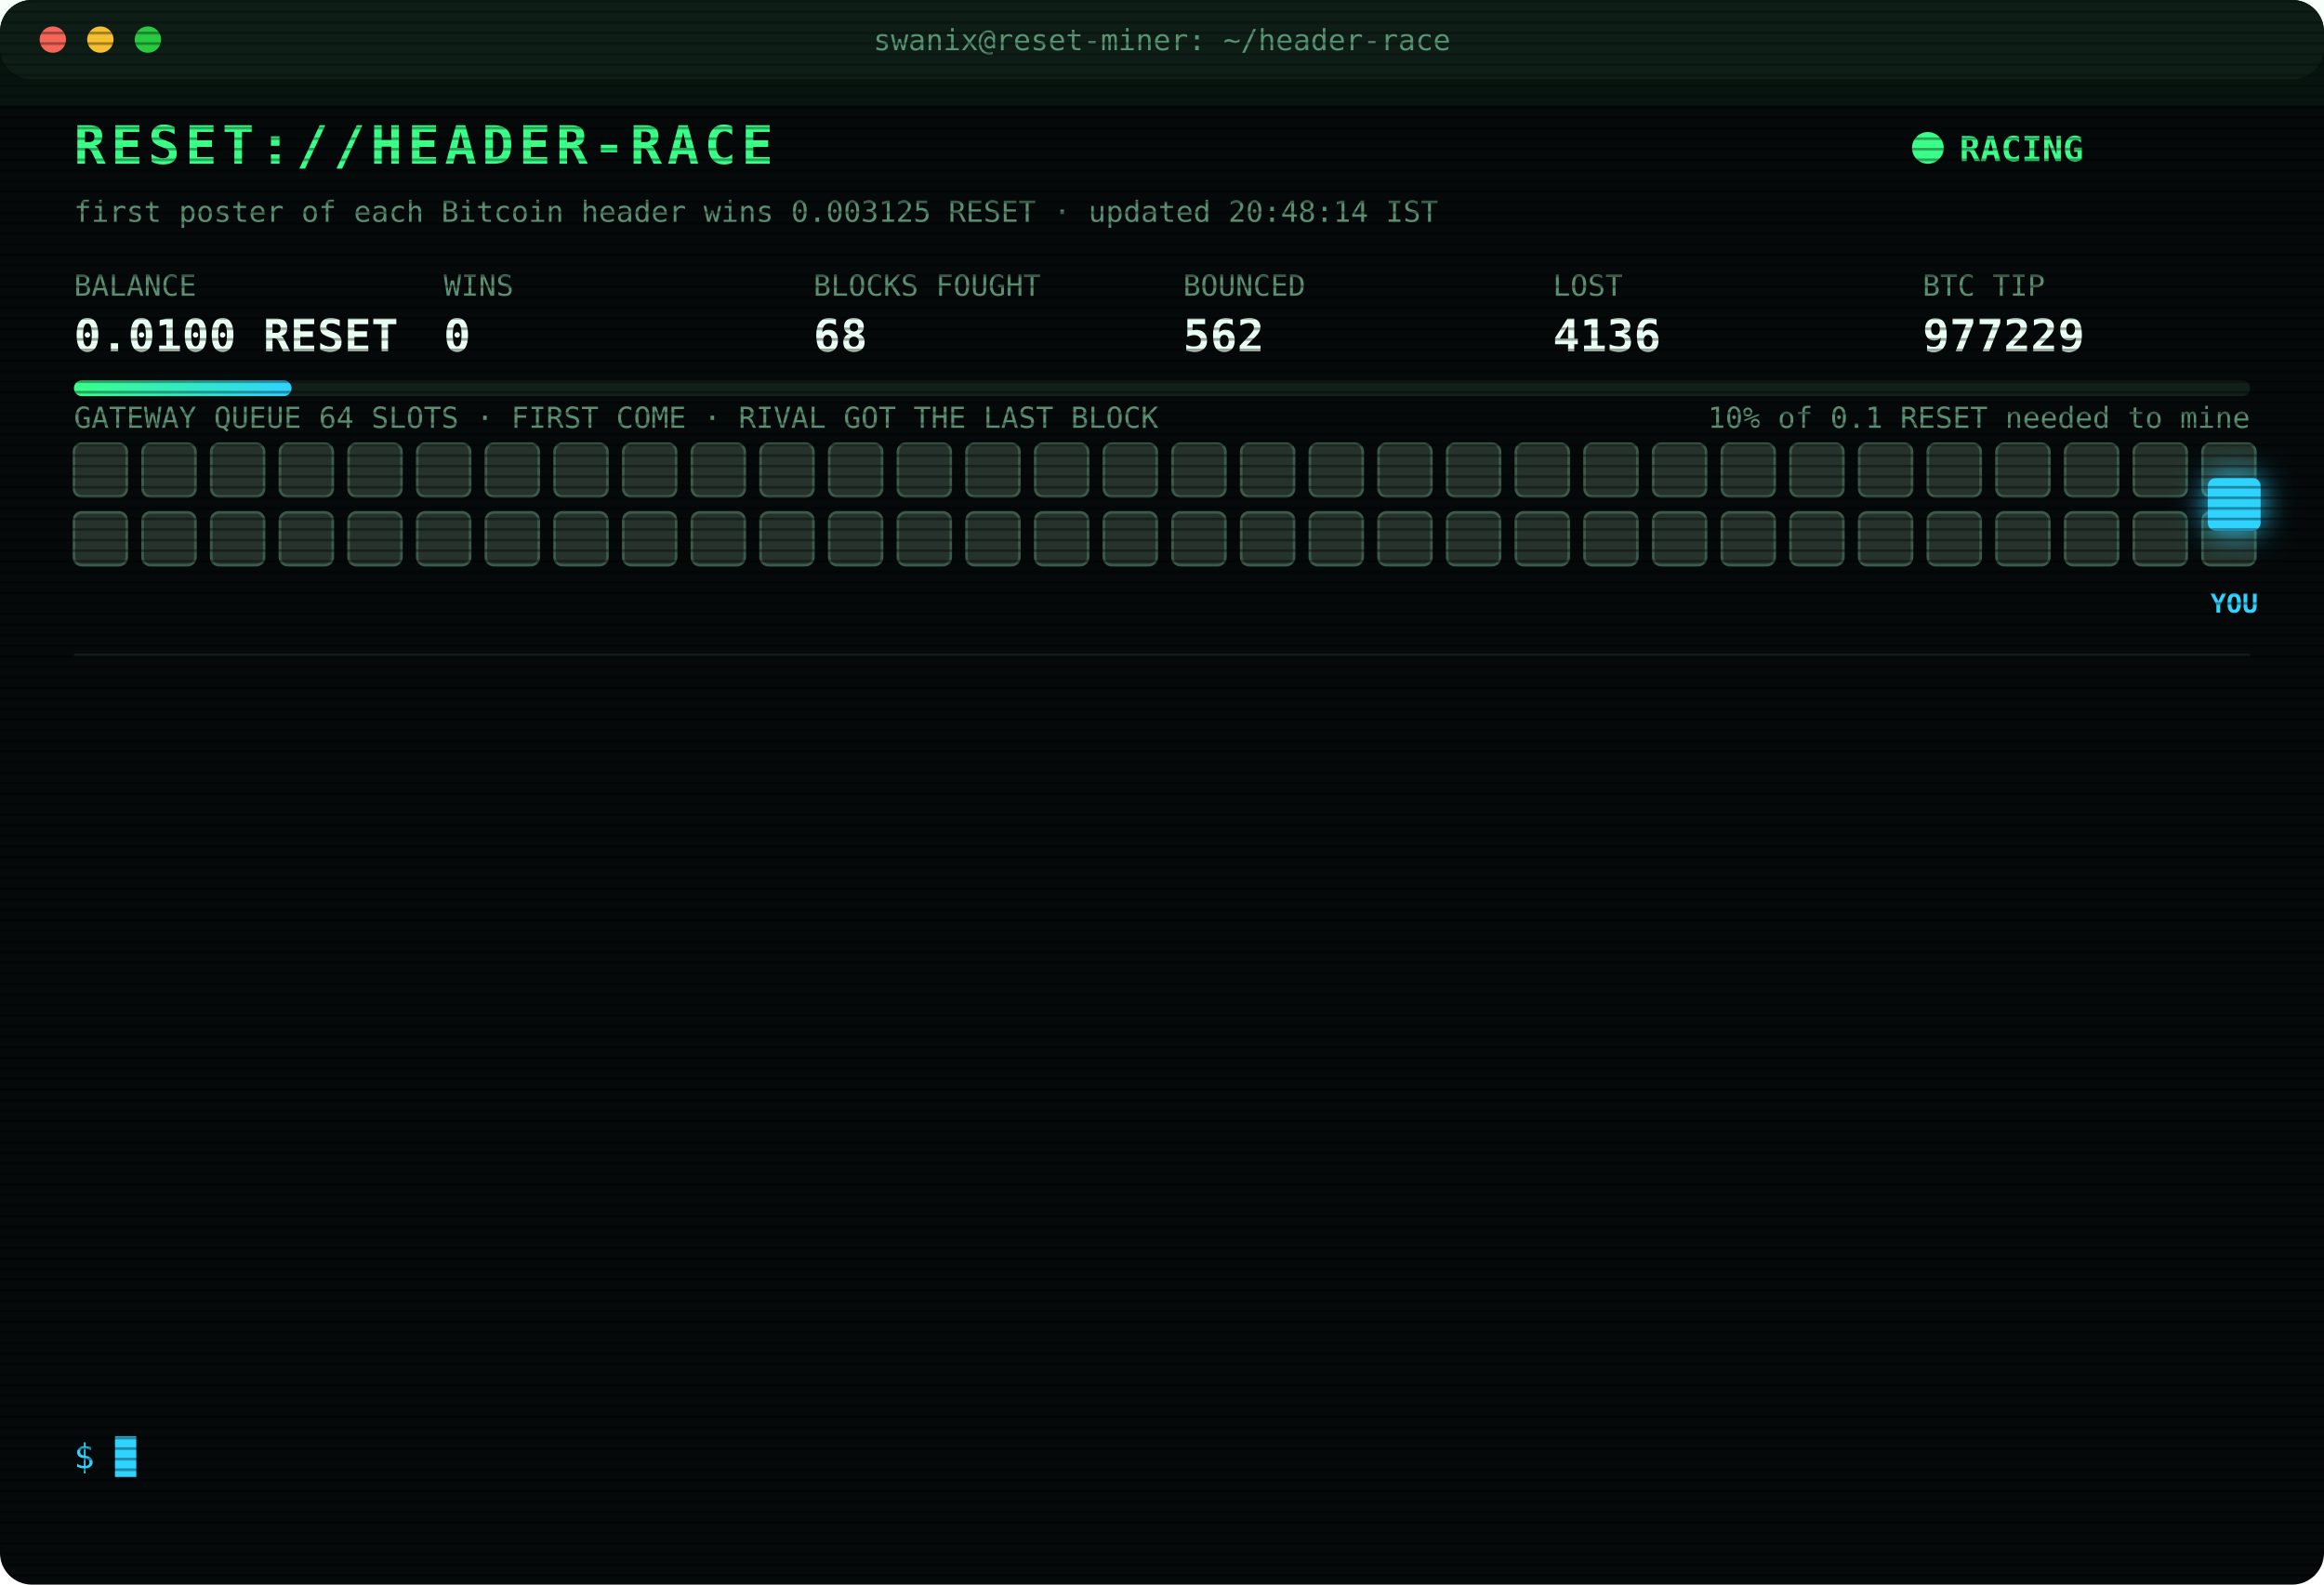
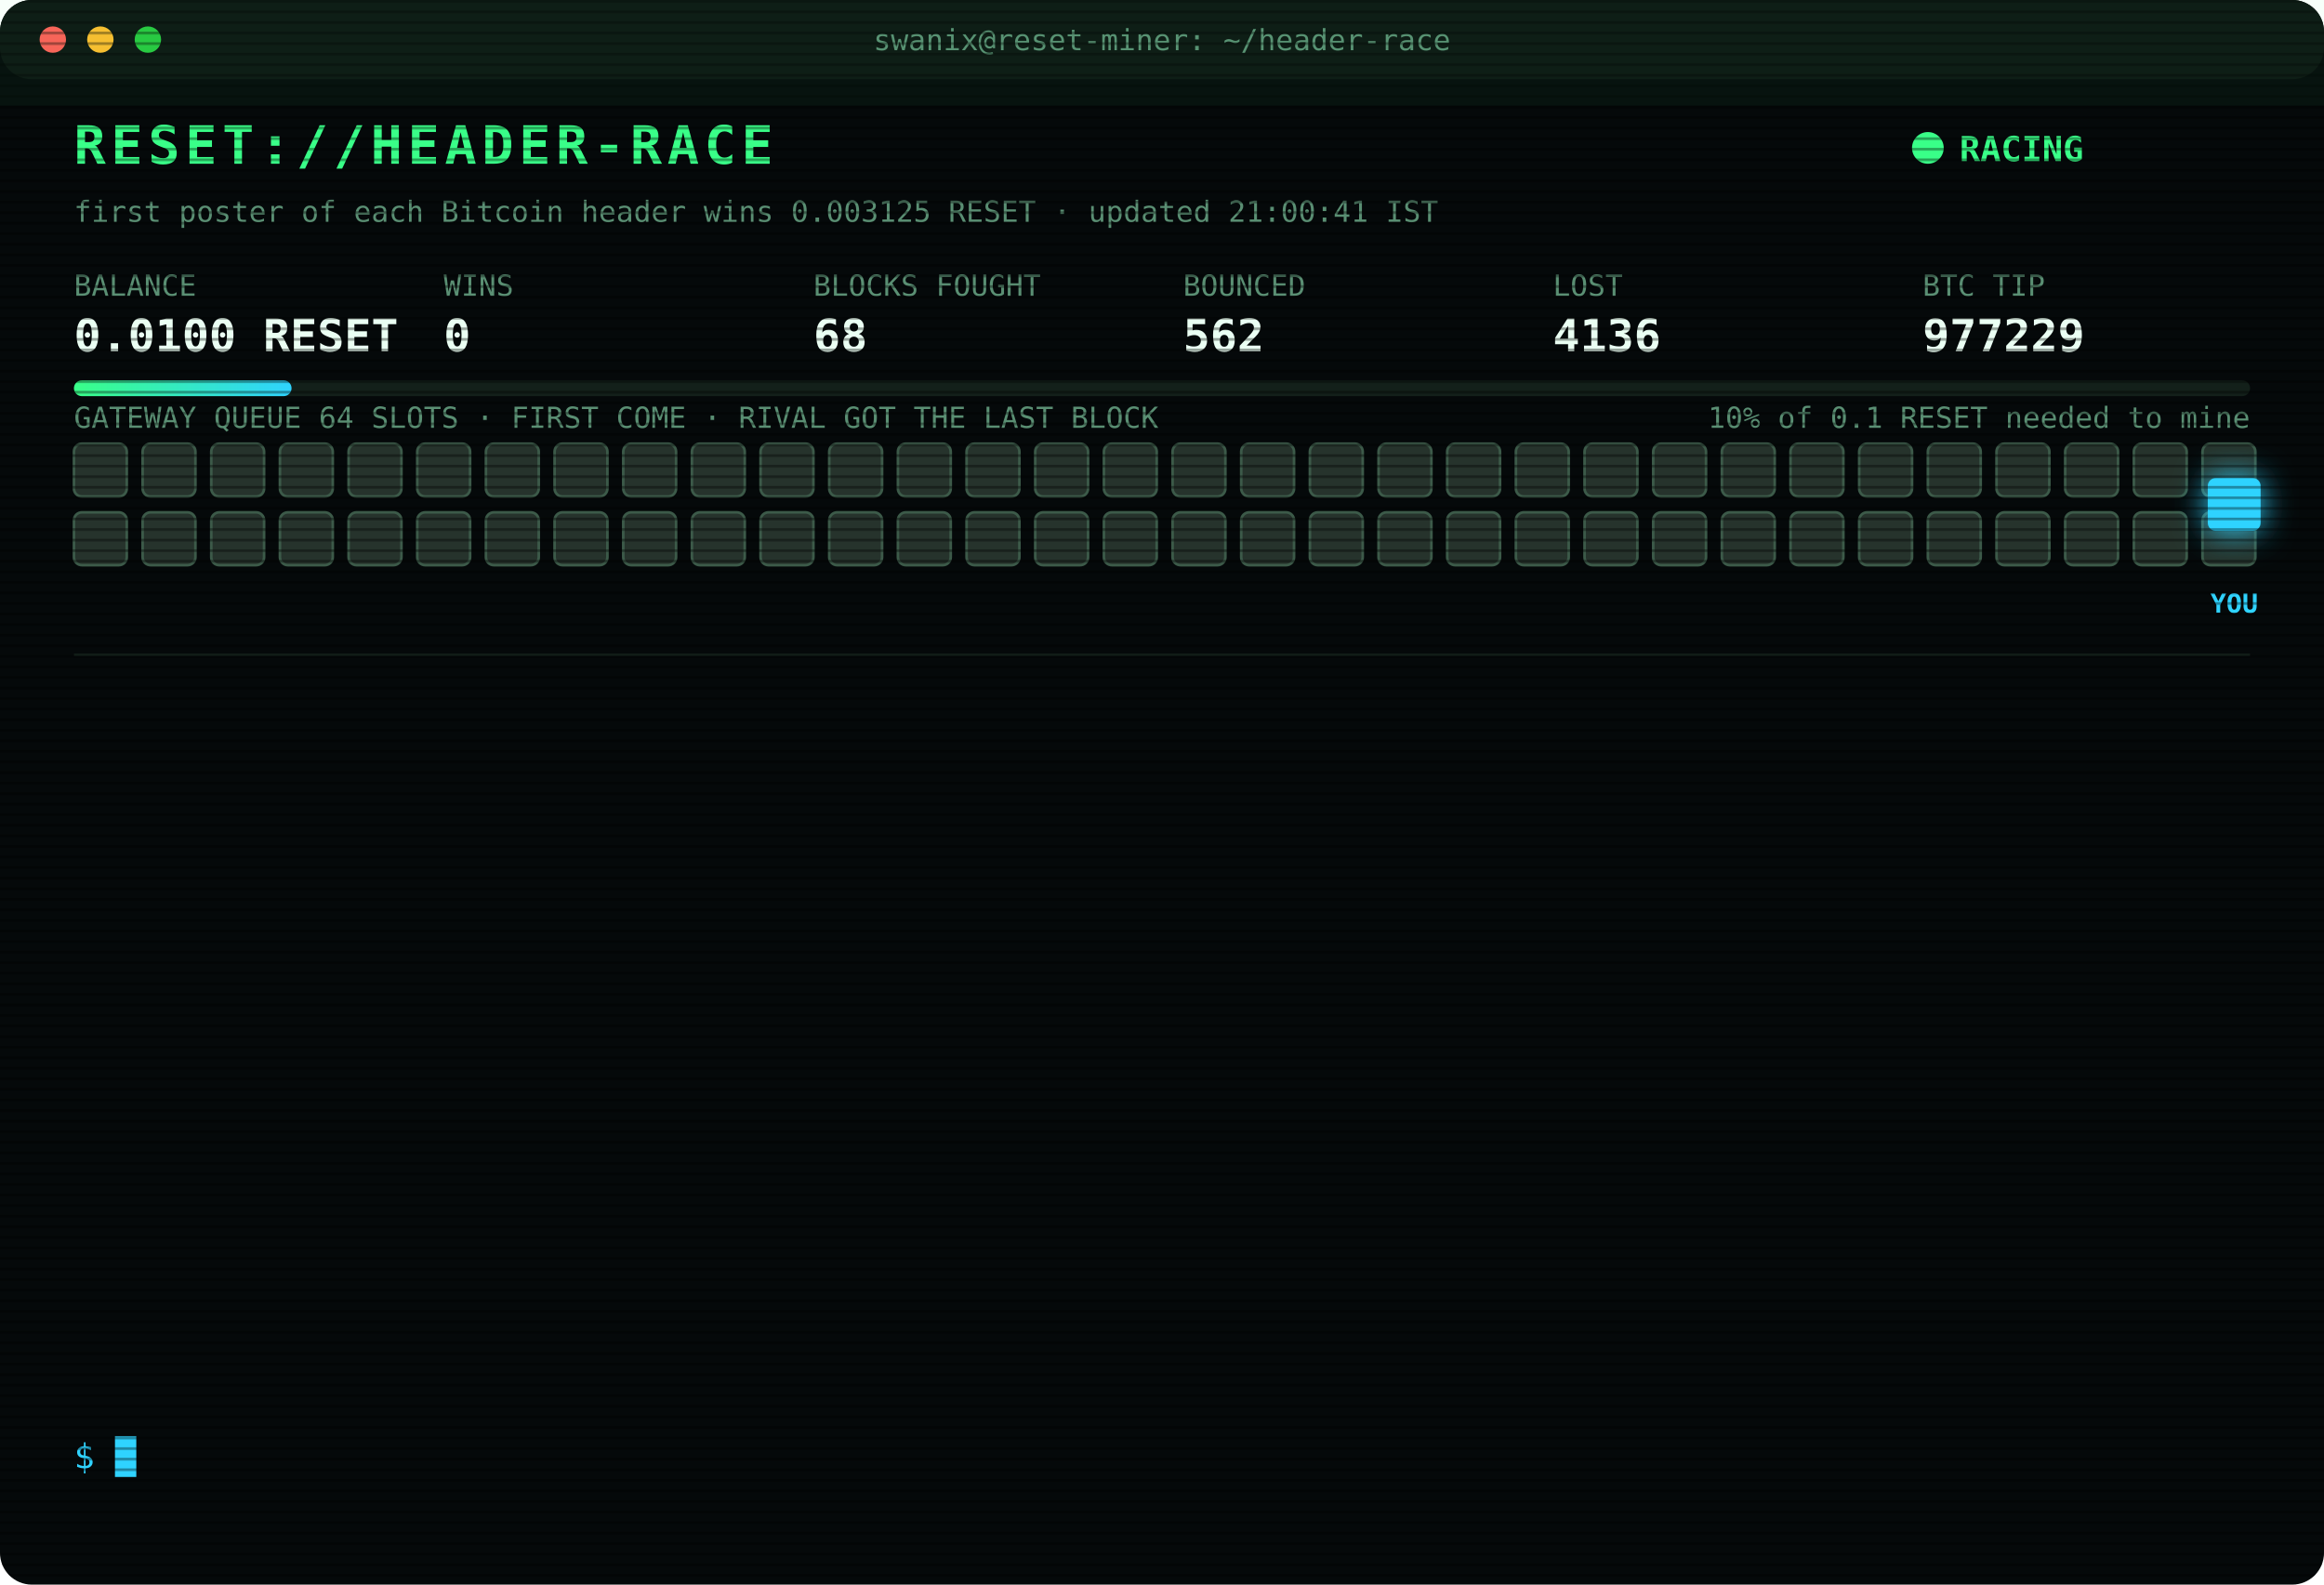
<svg xmlns="http://www.w3.org/2000/svg" width="880" height="600" viewBox="0 0 880 600" font-family="ui-monospace,SFMono-Regular,Menlo,Consolas,monospace">
  <style>
text{font-size:13px;fill:#7CFFB2}
.title{font-size:20px;font-weight:700;fill:#39FF88;letter-spacing:2px;animation:glitch 3s infinite steps(1)}
.sub{fill:#2fd3ff}.k{fill:#5a8f73;font-size:11px}.v{font-size:17px;font-weight:700;fill:#eafff3}
.ts{fill:#3f6b56}.boot{fill:#2fd3ff}.dim{fill:#5a8f73}.bad{fill:#ff4d6d}.warn{fill:#ffd23f}.mag{fill:#ff5cf0}.win{fill:#39FF88;font-weight:700}
.tag{font-size:10px;fill:#2fd3ff;font-weight:700}
.rival{fill:#26332c;stroke:#3c5a49;animation:jam 1.2s infinite alternate}
.idle{fill:#141c18;stroke:#22302a;animation:breathe 4s infinite}
.me{fill:#2fd3ff;filter:drop-shadow(0 0 6px #2fd3ff)}
.hover{animation:nudge 1.1s infinite ease-in-out}.bounce{animation:kick 1.4s infinite}
.ln{opacity:0;animation:in .4s forwards}
.cur{animation:blink 1s infinite steps(1)}
.scan{animation:scan 6s infinite linear}
.led{animation:blink 1.4s infinite}
@keyframes in{from{opacity:0;transform:translateX(-6px)}to{opacity:1;transform:none}}
@keyframes blink{50%{opacity:0}}
@keyframes jam{to{fill:#33463b}}
@keyframes breathe{50%{opacity:.4}}
@keyframes nudge{50%{transform:translateX(-10px)}}
@keyframes kick{0%,100%{transform:none}30%{transform:translateX(-14px)}55%{transform:translateX(10px) translateY(-6px)}}
@keyframes glitch{0%,92%{transform:none}93%{transform:translateX(2px);fill:#ff4d6d}95%{transform:translateX(-2px);fill:#2fd3ff}97%{transform:none}}
@keyframes scan{from{transform:translateY(-40px)}to{transform:translateY(600px)}}
</style>
  <defs>
    <pattern id="sl" width="4" height="4" patternUnits="userSpaceOnUse">
      <rect width="4" height="1" fill="#000" opacity=".35" />
    </pattern>
    <linearGradient id="bar">
      <stop offset="0" stop-color="#39FF88" />
      <stop offset="1" stop-color="#2fd3ff" />
    </linearGradient>
  </defs>
  <rect width="880" height="600" rx="12" fill="#05090a" />
  <rect width="880" height="30" rx="12" fill="#0d1512" />
  <circle cx="20" cy="15" r="5" fill="#ff5f57" />
  <circle cx="38" cy="15" r="5" fill="#febc2e" />
  <circle cx="56" cy="15" r="5" fill="#28c840" />
  <text x="440" y="19" text-anchor="middle" class="k">swanix@reset-miner: ~/header-race</text>
  <text x="28" y="62" class="title">RESET://HEADER-RACE</text>
  <circle class="led" cx="730" cy="56" r="6" fill="#39FF88" />
  <text x="742" y="61" class="win">RACING</text>
-   <text x="28" y="84" class="k">first poster of each Bitcoin header wins 0.003125 RESET · updated 20:48:14 IST</text>
+   <text x="28" y="84" class="k">first poster of each Bitcoin header wins 0.003125 RESET · updated 21:00:41 IST</text>
  <text x="28" y="112" class="k">BALANCE</text>
  <text x="28" y="133" class="v">0.0100 RESET</text>
  <text x="168" y="112" class="k">WINS</text>
  <text x="168" y="133" class="v">0</text>
  <text x="308" y="112" class="k">BLOCKS FOUGHT</text>
  <text x="308" y="133" class="v">68</text>
  <text x="448" y="112" class="k">BOUNCED</text>
  <text x="448" y="133" class="v">562</text>
  <text x="588" y="112" class="k">LOST</text>
  <text x="588" y="133" class="v">4136</text>
  <text x="728" y="112" class="k">BTC TIP</text>
  <text x="728" y="133" class="v">977229</text>
  <rect x="28" y="144" width="824" height="6" rx="3" fill="#13201a" />
  <rect x="28" y="144" width="82.4" height="6" rx="3" fill="url(#bar)" />
  <text x="852" y="162" text-anchor="end" class="k">10% of 0.1 RESET needed to mine</text>
  <text x="28" y="162" class="k">GATEWAY QUEUE 64 SLOTS · FIRST COME · RIVAL GOT THE LAST BLOCK</text>
  <rect class="rival" x="28" y="168" width="20" height="20" rx="3" style="animation-delay:0.00s" />
  <rect class="rival" x="54" y="168" width="20" height="20" rx="3" style="animation-delay:0.05s" />
  <rect class="rival" x="80" y="168" width="20" height="20" rx="3" style="animation-delay:0.10s" />
  <rect class="rival" x="106" y="168" width="20" height="20" rx="3" style="animation-delay:0.15s" />
  <rect class="rival" x="132" y="168" width="20" height="20" rx="3" style="animation-delay:0.20s" />
  <rect class="rival" x="158" y="168" width="20" height="20" rx="3" style="animation-delay:0.25s" />
  <rect class="rival" x="184" y="168" width="20" height="20" rx="3" style="animation-delay:0.30s" />
  <rect class="rival" x="210" y="168" width="20" height="20" rx="3" style="animation-delay:0.35s" />
  <rect class="rival" x="236" y="168" width="20" height="20" rx="3" style="animation-delay:0.40s" />
  <rect class="rival" x="262" y="168" width="20" height="20" rx="3" style="animation-delay:0.45s" />
  <rect class="rival" x="288" y="168" width="20" height="20" rx="3" style="animation-delay:0.50s" />
  <rect class="rival" x="314" y="168" width="20" height="20" rx="3" style="animation-delay:0.55s" />
  <rect class="rival" x="340" y="168" width="20" height="20" rx="3" style="animation-delay:0.60s" />
  <rect class="rival" x="366" y="168" width="20" height="20" rx="3" style="animation-delay:0.65s" />
  <rect class="rival" x="392" y="168" width="20" height="20" rx="3" style="animation-delay:0.70s" />
  <rect class="rival" x="418" y="168" width="20" height="20" rx="3" style="animation-delay:0.75s" />
  <rect class="rival" x="444" y="168" width="20" height="20" rx="3" style="animation-delay:0.80s" />
  <rect class="rival" x="470" y="168" width="20" height="20" rx="3" style="animation-delay:0.85s" />
  <rect class="rival" x="496" y="168" width="20" height="20" rx="3" style="animation-delay:0.90s" />
  <rect class="rival" x="522" y="168" width="20" height="20" rx="3" style="animation-delay:0.95s" />
  <rect class="rival" x="548" y="168" width="20" height="20" rx="3" style="animation-delay:1.00s" />
  <rect class="rival" x="574" y="168" width="20" height="20" rx="3" style="animation-delay:1.05s" />
  <rect class="rival" x="600" y="168" width="20" height="20" rx="3" style="animation-delay:1.10s" />
  <rect class="rival" x="626" y="168" width="20" height="20" rx="3" style="animation-delay:1.15s" />
  <rect class="rival" x="652" y="168" width="20" height="20" rx="3" style="animation-delay:1.20s" />
  <rect class="rival" x="678" y="168" width="20" height="20" rx="3" style="animation-delay:1.25s" />
  <rect class="rival" x="704" y="168" width="20" height="20" rx="3" style="animation-delay:1.30s" />
  <rect class="rival" x="730" y="168" width="20" height="20" rx="3" style="animation-delay:1.35s" />
  <rect class="rival" x="756" y="168" width="20" height="20" rx="3" style="animation-delay:1.40s" />
  <rect class="rival" x="782" y="168" width="20" height="20" rx="3" style="animation-delay:1.45s" />
  <rect class="rival" x="808" y="168" width="20" height="20" rx="3" style="animation-delay:1.50s" />
  <rect class="rival" x="834" y="168" width="20" height="20" rx="3" style="animation-delay:1.55s" />
  <rect class="rival" x="28" y="194" width="20" height="20" rx="3" style="animation-delay:1.60s" />
  <rect class="rival" x="54" y="194" width="20" height="20" rx="3" style="animation-delay:1.65s" />
  <rect class="rival" x="80" y="194" width="20" height="20" rx="3" style="animation-delay:1.70s" />
  <rect class="rival" x="106" y="194" width="20" height="20" rx="3" style="animation-delay:1.75s" />
  <rect class="rival" x="132" y="194" width="20" height="20" rx="3" style="animation-delay:1.80s" />
  <rect class="rival" x="158" y="194" width="20" height="20" rx="3" style="animation-delay:1.85s" />
  <rect class="rival" x="184" y="194" width="20" height="20" rx="3" style="animation-delay:1.90s" />
  <rect class="rival" x="210" y="194" width="20" height="20" rx="3" style="animation-delay:1.95s" />
  <rect class="rival" x="236" y="194" width="20" height="20" rx="3" style="animation-delay:2.00s" />
  <rect class="rival" x="262" y="194" width="20" height="20" rx="3" style="animation-delay:2.05s" />
  <rect class="rival" x="288" y="194" width="20" height="20" rx="3" style="animation-delay:2.10s" />
  <rect class="rival" x="314" y="194" width="20" height="20" rx="3" style="animation-delay:2.15s" />
  <rect class="rival" x="340" y="194" width="20" height="20" rx="3" style="animation-delay:2.20s" />
  <rect class="rival" x="366" y="194" width="20" height="20" rx="3" style="animation-delay:2.25s" />
  <rect class="rival" x="392" y="194" width="20" height="20" rx="3" style="animation-delay:2.30s" />
  <rect class="rival" x="418" y="194" width="20" height="20" rx="3" style="animation-delay:2.35s" />
  <rect class="rival" x="444" y="194" width="20" height="20" rx="3" style="animation-delay:2.40s" />
  <rect class="rival" x="470" y="194" width="20" height="20" rx="3" style="animation-delay:2.45s" />
  <rect class="rival" x="496" y="194" width="20" height="20" rx="3" style="animation-delay:2.50s" />
  <rect class="rival" x="522" y="194" width="20" height="20" rx="3" style="animation-delay:2.55s" />
  <rect class="rival" x="548" y="194" width="20" height="20" rx="3" style="animation-delay:2.60s" />
  <rect class="rival" x="574" y="194" width="20" height="20" rx="3" style="animation-delay:2.65s" />
  <rect class="rival" x="600" y="194" width="20" height="20" rx="3" style="animation-delay:2.70s" />
  <rect class="rival" x="626" y="194" width="20" height="20" rx="3" style="animation-delay:2.75s" />
  <rect class="rival" x="652" y="194" width="20" height="20" rx="3" style="animation-delay:2.80s" />
  <rect class="rival" x="678" y="194" width="20" height="20" rx="3" style="animation-delay:2.85s" />
  <rect class="rival" x="704" y="194" width="20" height="20" rx="3" style="animation-delay:2.90s" />
  <rect class="rival" x="730" y="194" width="20" height="20" rx="3" style="animation-delay:2.95s" />
  <rect class="rival" x="756" y="194" width="20" height="20" rx="3" style="animation-delay:3.00s" />
  <rect class="rival" x="782" y="194" width="20" height="20" rx="3" style="animation-delay:3.05s" />
  <rect class="rival" x="808" y="194" width="20" height="20" rx="3" style="animation-delay:3.10s" />
  <rect class="rival" x="834" y="194" width="20" height="20" rx="3" style="animation-delay:3.15s" />
  <g class="hover">
    <rect class="me" x="836" y="181" width="20" height="20" rx="3" />
    <text class="tag" x="846" y="232" text-anchor="middle">YOU</text>
  </g>
  <line x1="28" x2="852" y1="248" y2="248" stroke="#13201a" />
  <g class="ln" style="animation-delay:0.40s">
    <text x="28" y="270" class="ts">20:13:17</text>
    <text x="104" y="270" class="bad">[LOST] #977219 taken by a rival miner</text>
  </g>
  <g class="ln" style="animation-delay:0.65s">
    <text x="28" y="292" class="ts">20:14:01</text>
    <text x="104" y="292" class="bad">[LOST] #977220 taken by a rival miner</text>
  </g>
  <g class="ln" style="animation-delay:0.90s">
    <text x="28" y="314" class="ts">20:14:24</text>
    <text x="104" y="314" class="bad">[LOST] #977221 taken by a rival miner</text>
  </g>
  <g class="ln" style="animation-delay:1.15s">
    <text x="28" y="336" class="ts">20:16:20</text>
    <text x="104" y="336" class="warn">[QUEUE FULL] #977222 bounced 64/64 · retry 1.7s · 1734ms</text>
  </g>
  <g class="ln" style="animation-delay:1.40s">
    <text x="28" y="358" class="ts">20:16:21</text>
    <text x="104" y="358" class="warn">[QUEUE FULL] #977222 bounced 64/64 · retry 1.7s · 907ms</text>
  </g>
  <g class="ln" style="animation-delay:1.65s">
    <text x="28" y="380" class="ts">20:16:24</text>
    <text x="104" y="380" class="bad">[LOST] #977222 taken by a rival miner</text>
  </g>
  <g class="ln" style="animation-delay:1.90s">
    <text x="28" y="402" class="ts">20:21:44</text>
    <text x="104" y="402" class="bad">[LOST] #977223 taken by a rival miner</text>
  </g>
  <g class="ln" style="animation-delay:2.15s">
    <text x="28" y="424" class="ts">20:24:35</text>
    <text x="104" y="424" class="bad">[LOST] #977224 taken by a rival miner</text>
  </g>
  <g class="ln" style="animation-delay:2.40s">
    <text x="28" y="446" class="ts">20:29:43</text>
    <text x="104" y="446" class="bad">[LOST] #977225 taken by a rival miner</text>
  </g>
  <g class="ln" style="animation-delay:2.65s">
    <text x="28" y="468" class="ts">20:36:06</text>
    <text x="104" y="468" class="bad">[LOST] #977226 taken by a rival miner</text>
  </g>
  <g class="ln" style="animation-delay:2.90s">
    <text x="28" y="490" class="ts">20:38:20</text>
    <text x="104" y="490" class="bad">[LOST] #977227 taken by a rival miner</text>
  </g>
  <g class="ln" style="animation-delay:3.15s">
    <text x="28" y="512" class="ts">20:46:10</text>
    <text x="104" y="512" class="bad">[LOST] #977228 taken by a rival miner</text>
  </g>
  <g class="ln" style="animation-delay:3.40s">
    <text x="28" y="534" class="ts">20:48:14</text>
    <text x="104" y="534" class="bad">[LOST] #977229 taken by a rival miner</text>
  </g>
  <text x="28" y="556" class="sub">$ <tspan class="cur">█</tspan>
  </text>
  <rect width="880" height="600" rx="12" fill="url(#sl)" pointer-events="none" />
  <rect class="scan" width="880" height="40" fill="#39FF88" opacity=".04" />
</svg>
